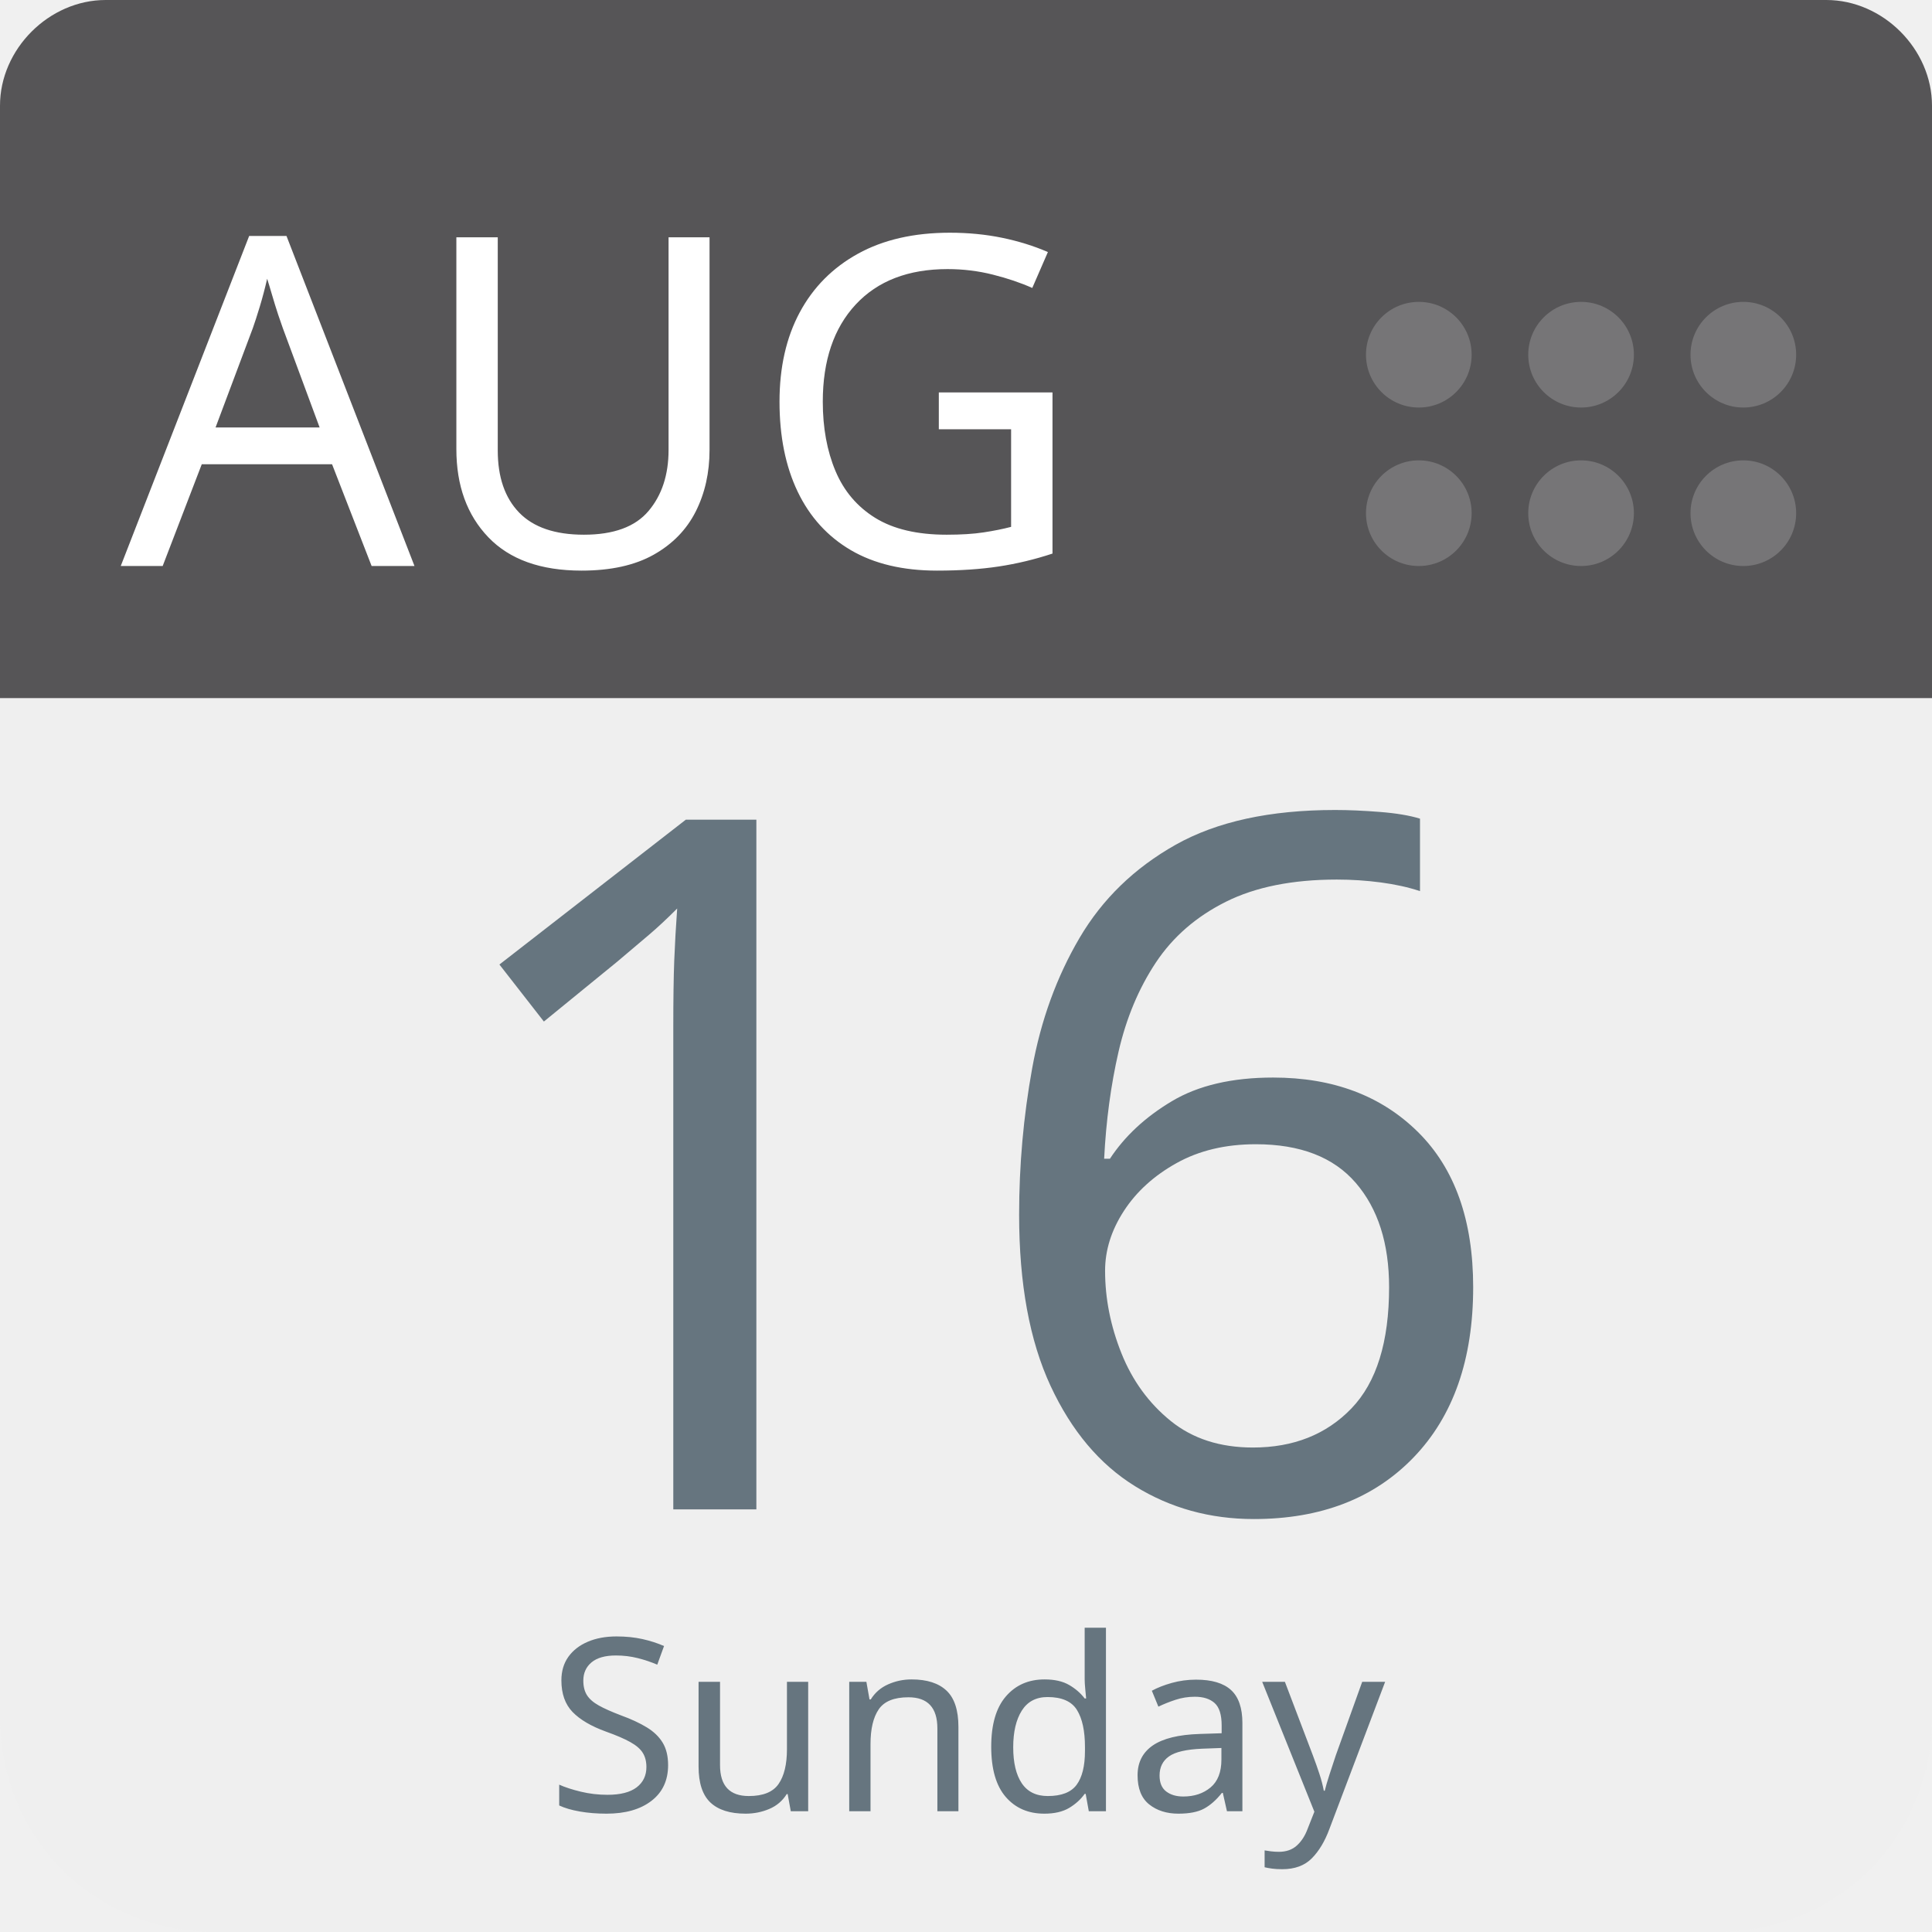
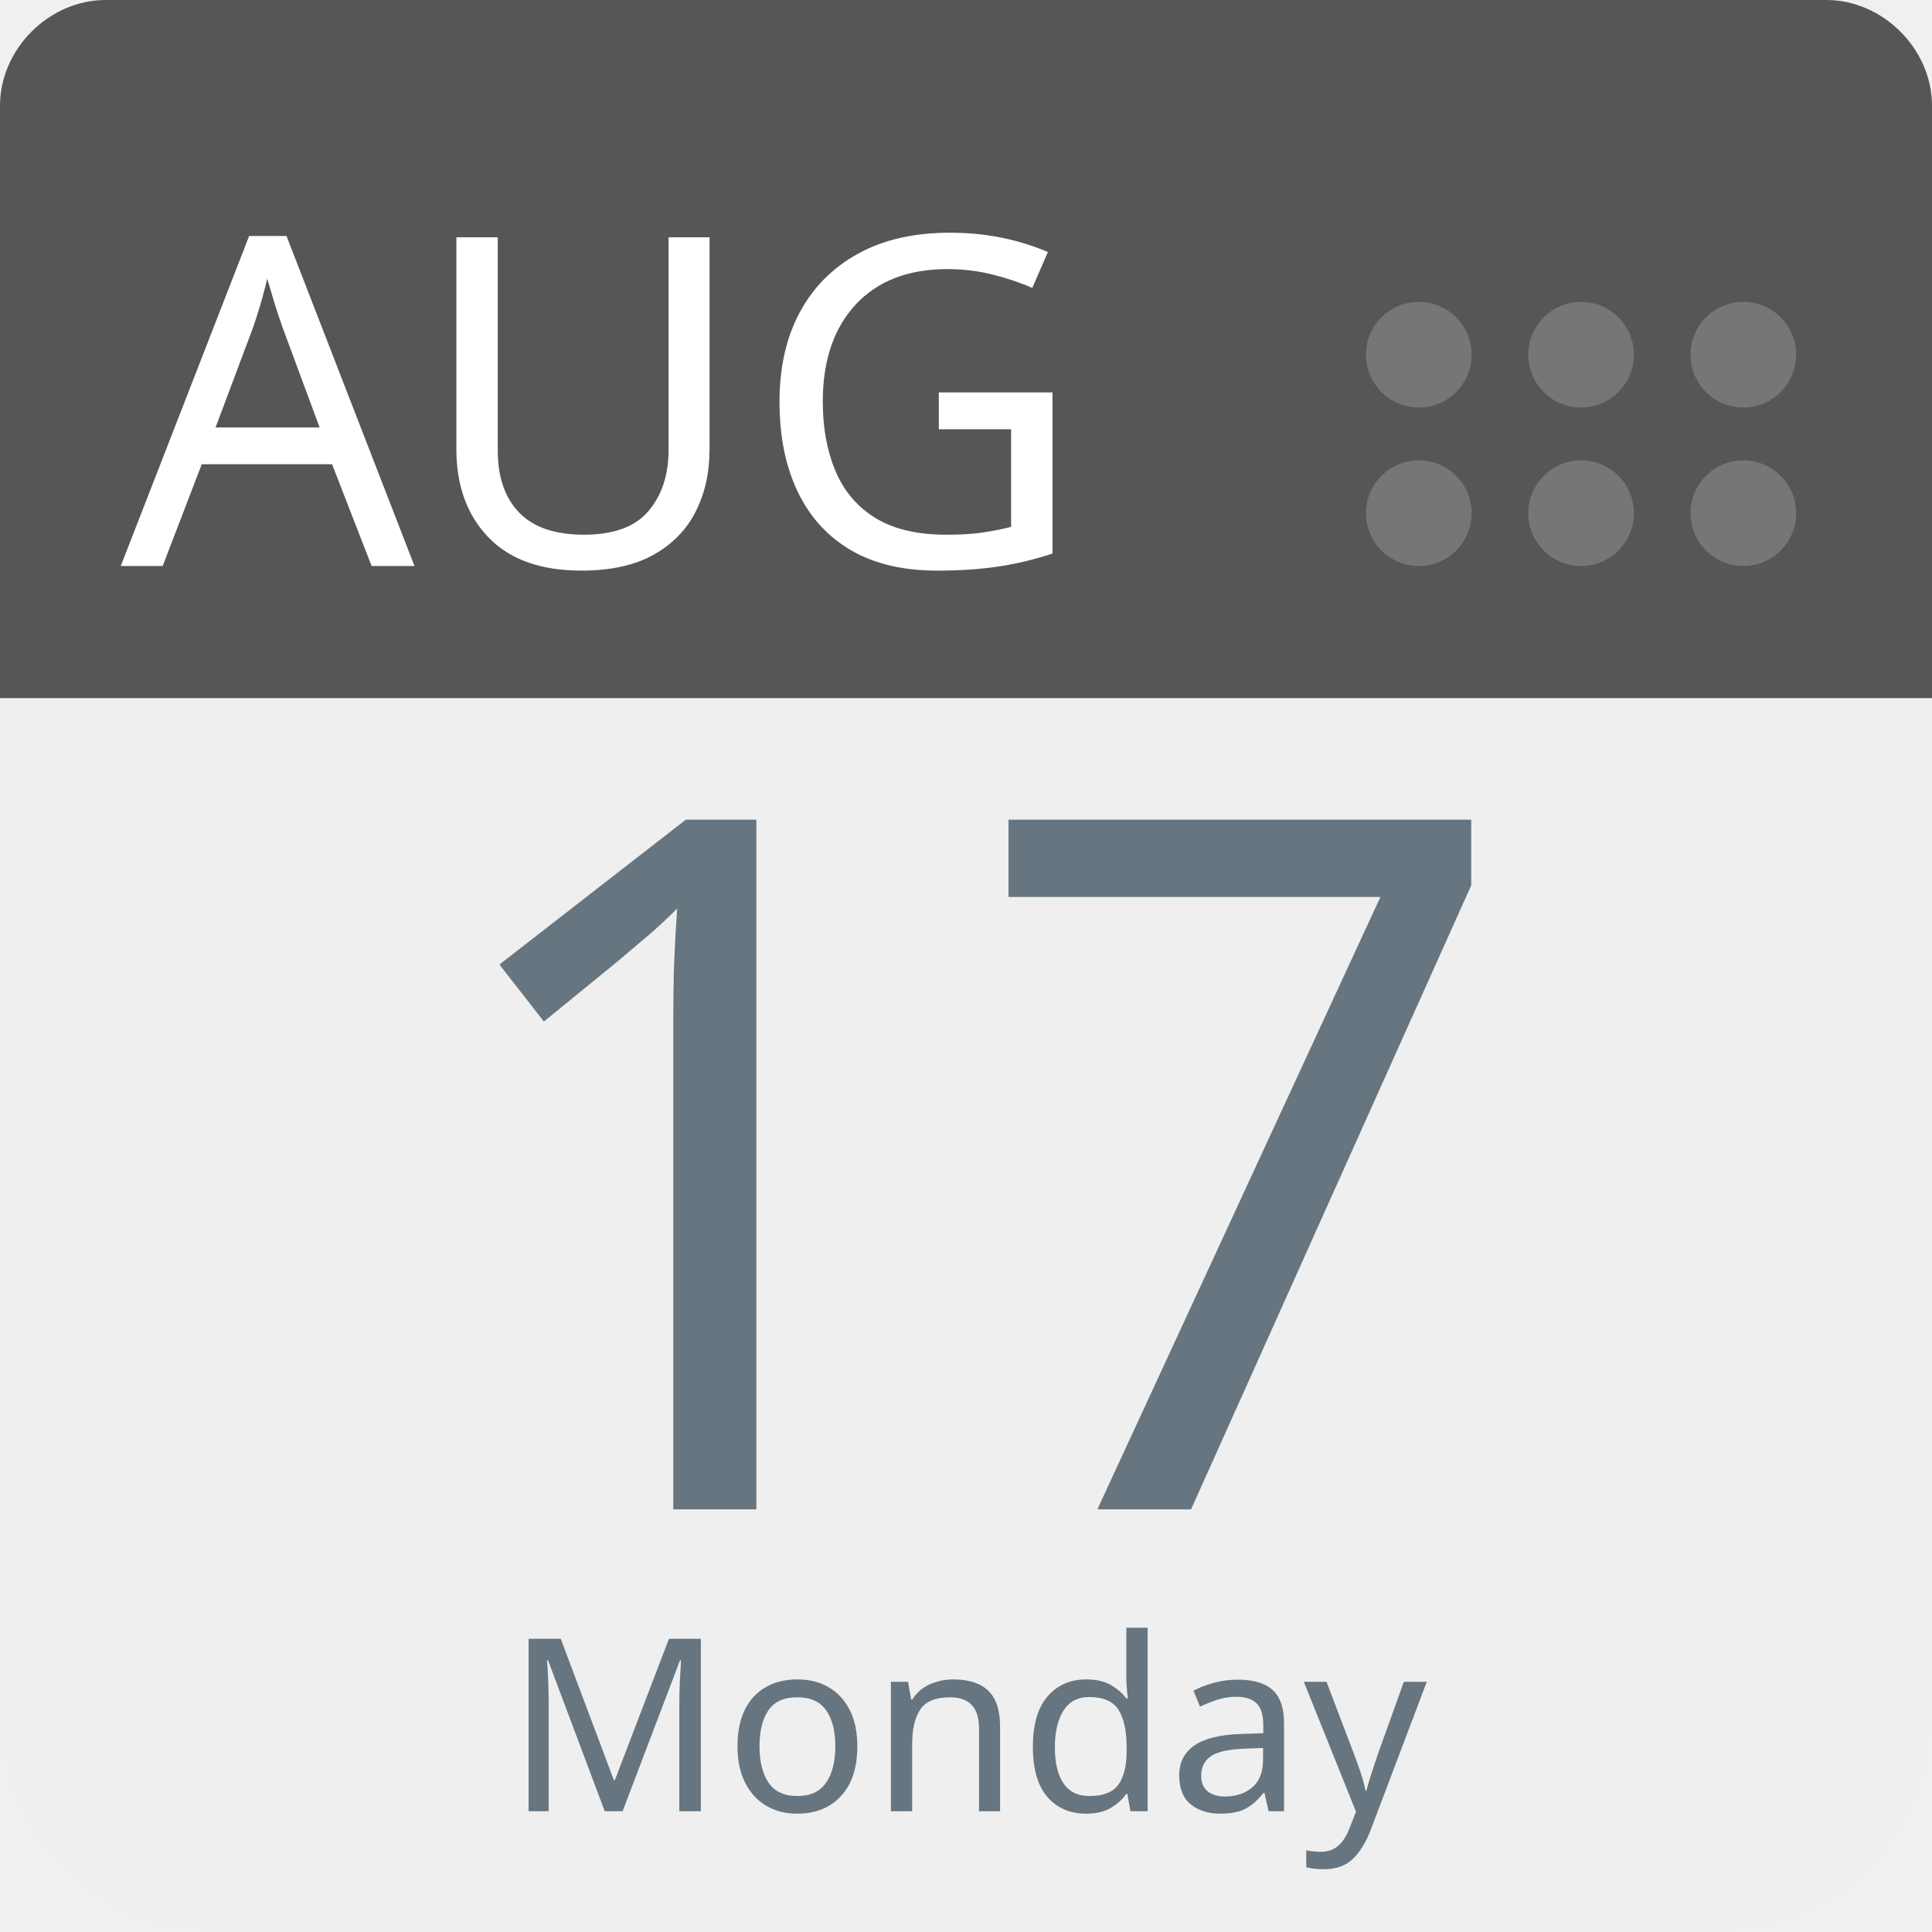
<svg xmlns="http://www.w3.org/2000/svg" aria-label="Calendar" role="img" viewBox="0 0 512 512" width="100%" height="100%" style="cursor: default">
      null
      <path d="m512,455c0,32 -25,57 -57,57l-398,0c-32,0 -57,-25 -57,-57l0,-327c0,-31 25,-57 57,-57l398,0c32,0 57,26 57,57l0,327z" fill="#efefef" />
  <path d="m484,0l-47,0l-409,0c-15,0 -28,13 -28,28l0,157l512,0l0,-157c0,-15 -13,-28 -28,-28z" fill="#565557" />
  <g fill="#767577">
    <circle cx="462" cy="136" r="14" />
    <circle cx="462" cy="94" r="14" />
    <circle cx="419" cy="136" r="14" />
    <circle cx="419" cy="94" r="14" />
    <circle cx="376" cy="136" r="14" />
    <circle cx="376" cy="94" r="14" />
  </g>
  <text id="month" x="32" y="150" fill="#fff" font-family="-apple-system, BlinkMacSystemFont, 'Noto Sans', 'Noto Sans CJK SC', 'Microsoft YaHei', sans-serif, 'Segoe UI', Roboto, 'Helvetica Neue', Arial" font-size="122px" style="text-anchor: left">AUG</text>
-   <text id="day" x="256" y="400" fill="#66757f" font-family="-apple-system, BlinkMacSystemFont, 'Noto Sans', 'Noto Sans CJK SC', 'Microsoft YaHei', sans-serif, 'Segoe UI', Roboto, 'Helvetica Neue', Arial" font-size="256px" style="text-anchor: middle">16</text>
-   <text id="weekday" x="256" y="480" fill="#66757f" font-family="-apple-system, BlinkMacSystemFont, 'Noto Sans', 'Noto Sans CJK SC', 'Microsoft YaHei', sans-serif, 'Segoe UI', Roboto, 'Helvetica Neue', Arial" font-size="64px" style="text-anchor: middle">Sunday</text>
+   <text id="day" x="256" y="400" fill="#66757f" font-family="-apple-system, BlinkMacSystemFont, 'Noto Sans', 'Noto Sans CJK SC', 'Microsoft YaHei', sans-serif, 'Segoe UI', Roboto, 'Helvetica Neue', Arial" font-size="256px" style="text-anchor: middle">17</text>
+   <text id="weekday" x="256" y="480" fill="#66757f" font-family="-apple-system, BlinkMacSystemFont, 'Noto Sans', 'Noto Sans CJK SC', 'Microsoft YaHei', sans-serif, 'Segoe UI', Roboto, 'Helvetica Neue', Arial" font-size="64px" style="text-anchor: middle">Monday</text>
      null
    </svg>
